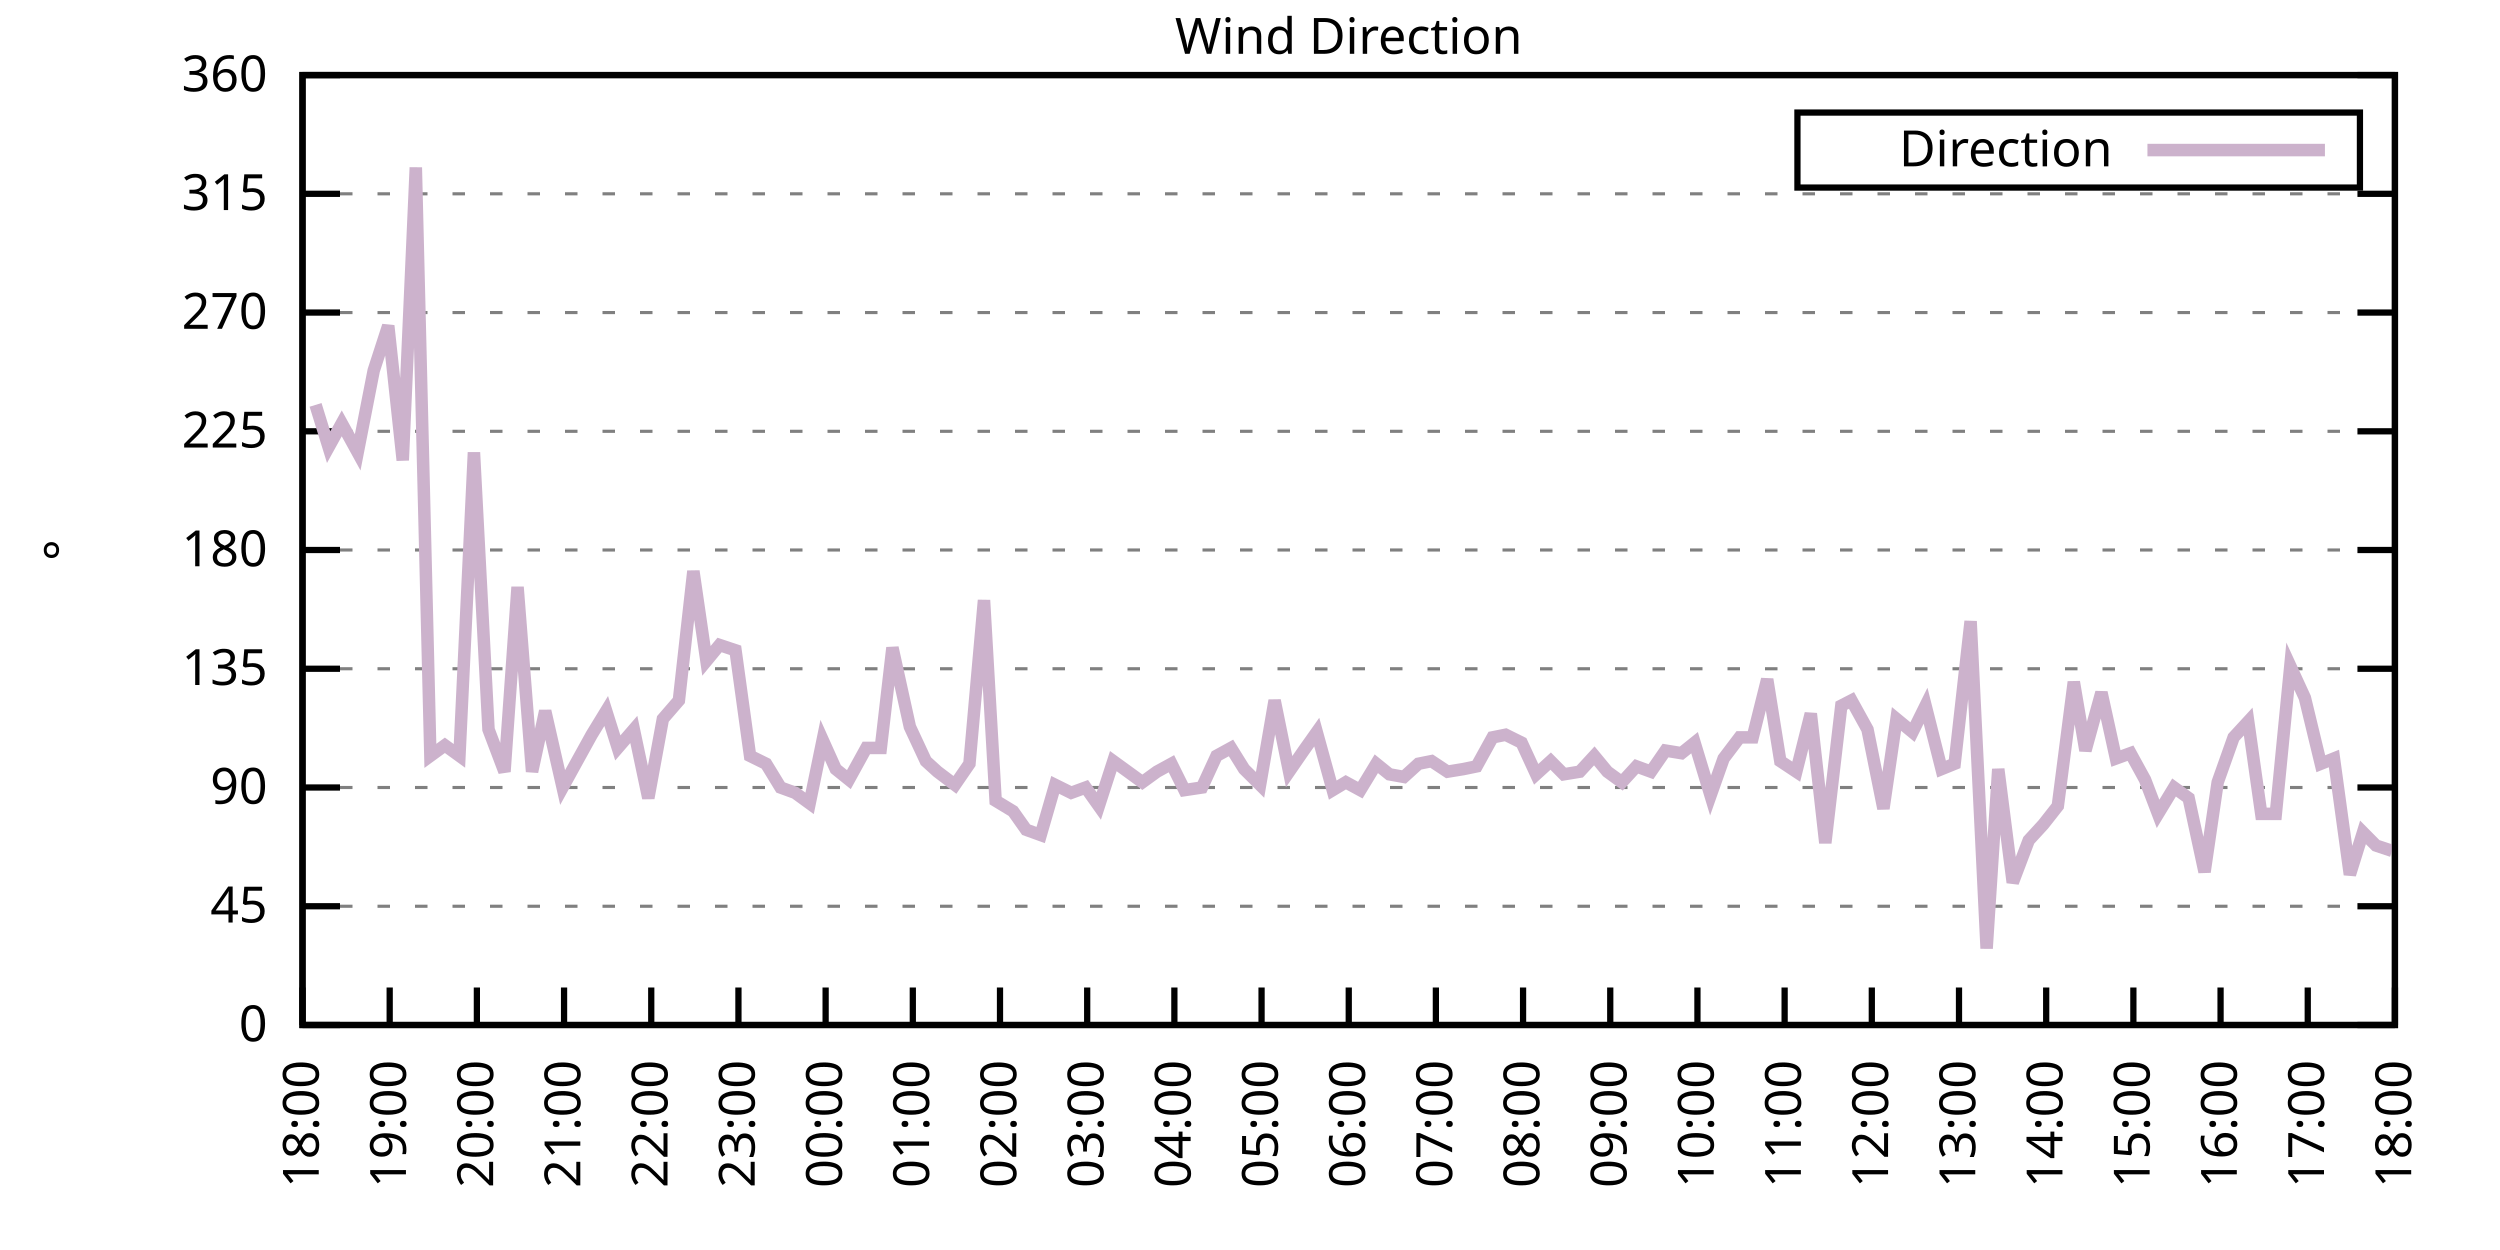
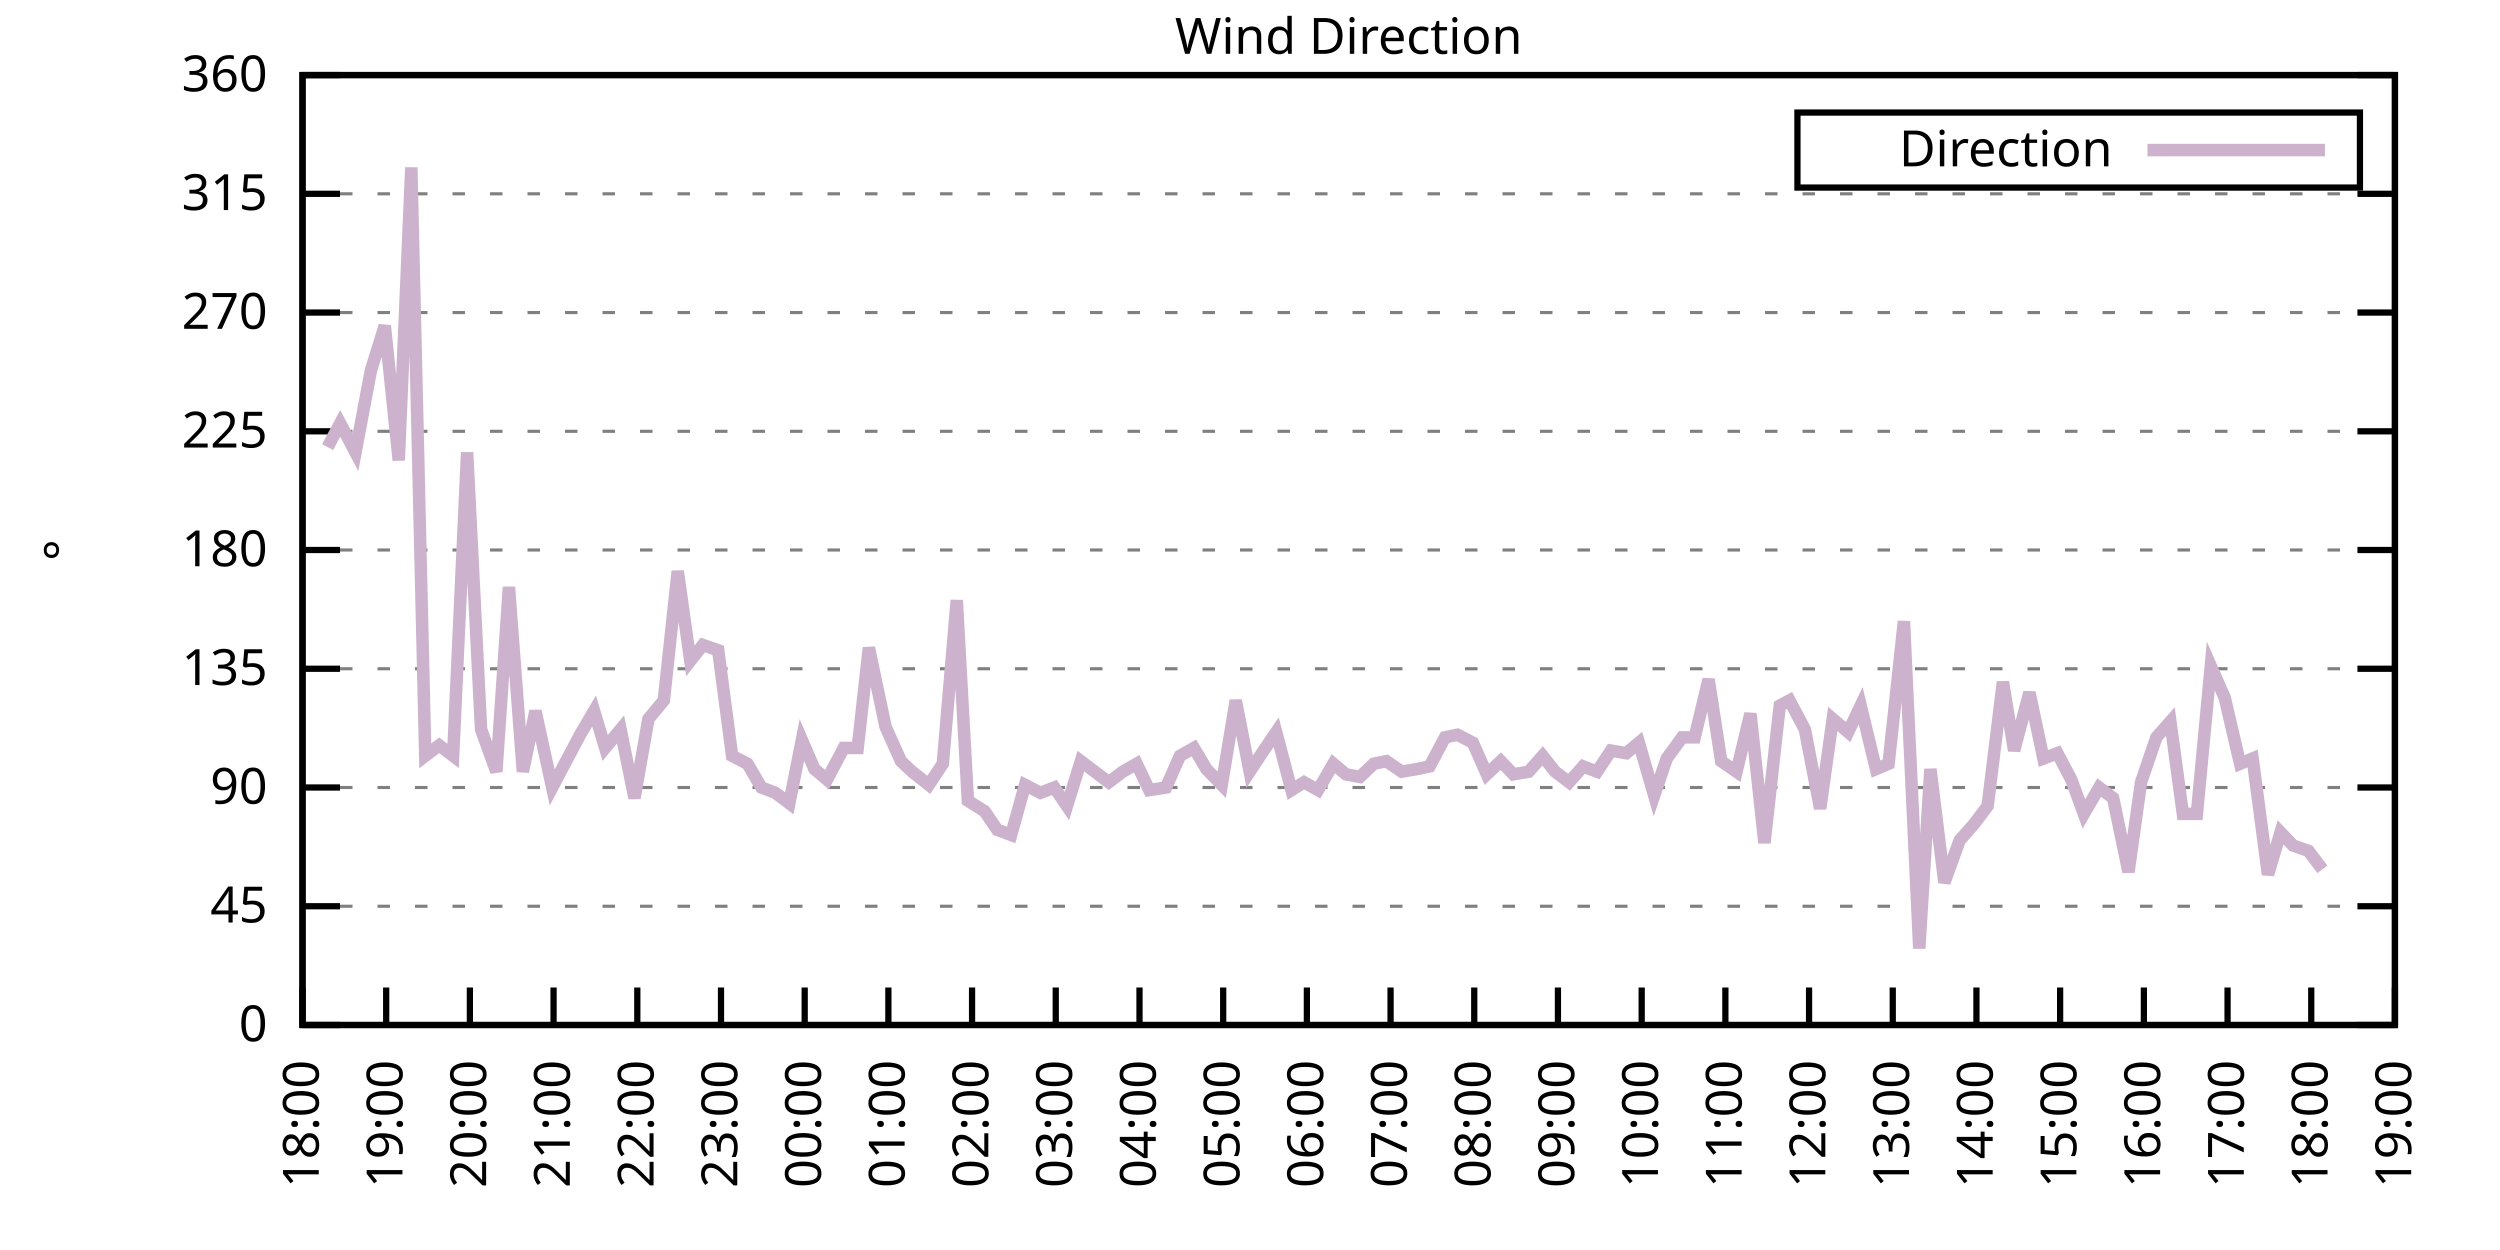
<svg xmlns="http://www.w3.org/2000/svg" xmlns:xlink="http://www.w3.org/1999/xlink" width="400" height="200" viewBox="0 0 400 200">
  <g id="gnuplot_canvas">
    <rect x="0" y="0" width="400" height="200" fill="none" />
    <defs>
      <circle id="gpDot" r="0.5" stroke-width="0.5" stroke="currentColor" />
      <path id="gpPt0" stroke-width="0.333" stroke="currentColor" d="M-1,0 h2 M0,-1 v2" />
      <path id="gpPt1" stroke-width="0.333" stroke="currentColor" d="M-1,-1 L1,1 M1,-1 L-1,1" />
      <path id="gpPt2" stroke-width="0.333" stroke="currentColor" d="M-1,0 L1,0 M0,-1 L0,1 M-1,-1 L1,1 M-1,1 L1,-1" />
      <rect id="gpPt3" stroke-width="0.333" stroke="currentColor" x="-1" y="-1" width="2" height="2" />
      <rect id="gpPt4" stroke-width="0.333" stroke="currentColor" fill="currentColor" x="-1" y="-1" width="2" height="2" />
      <circle id="gpPt5" stroke-width="0.333" stroke="currentColor" cx="0" cy="0" r="1" />
      <use xlink:href="#gpPt5" id="gpPt6" fill="currentColor" stroke="none" />
      <path id="gpPt7" stroke-width="0.333" stroke="currentColor" d="M0,-1.33 L-1.33,0.67 L1.33,0.67 z" />
      <use xlink:href="#gpPt7" id="gpPt8" fill="currentColor" stroke="none" />
      <use xlink:href="#gpPt7" id="gpPt9" stroke="currentColor" transform="rotate(180)" />
      <use xlink:href="#gpPt9" id="gpPt10" fill="currentColor" stroke="none" />
      <use xlink:href="#gpPt3" id="gpPt11" stroke="currentColor" transform="rotate(45)" />
      <use xlink:href="#gpPt11" id="gpPt12" fill="currentColor" stroke="none" />
      <path id="gpPt13" stroke-width="0.333" stroke="currentColor" d="M0,1.330 L1.265,0.411 L0.782,-1.067 L-0.782,-1.076 L-1.265,0.411 z" />
      <use xlink:href="#gpPt13" id="gpPt14" fill="currentColor" stroke="none" />
      <filter id="textbox" filterUnits="objectBoundingBox" x="0" y="0" height="1" width="1">
        <feFlood flood-color="white" flood-opacity="1" result="bgnd" />
        <feComposite in="SourceGraphic" in2="bgnd" operator="atop" />
      </filter>
      <filter id="greybox" filterUnits="objectBoundingBox" x="0" y="0" height="1" width="1">
        <feFlood flood-color="lightgrey" flood-opacity="1" result="grey" />
        <feComposite in="SourceGraphic" in2="grey" operator="atop" />
      </filter>
    </defs>
    <g fill="none" color="white" stroke="currentColor" stroke-width="1.00" stroke-linecap="butt" stroke-linejoin="miter">
</g>
    <g fill="none" color="black" stroke="currentColor" stroke-width="1.00" stroke-linecap="butt" stroke-linejoin="miter">
      <g stroke="none" shape-rendering="crispEdges">
        <polygon fill="rgb(255, 255, 255)" points="48.40,164.00 383.18,164.00 383.18,12.02 48.40,12.02 " />
      </g>
    </g>
    <g fill="none" color="black" stroke="currentColor" stroke-width="1.00" stroke-linecap="butt" stroke-linejoin="miter">
</g>
    <g fill="none" color="black" stroke="black" stroke-width="0.50" stroke-linecap="butt" stroke-linejoin="miter">
</g>
    <g fill="none" color="gray" stroke="currentColor" stroke-width="0.50" stroke-linecap="butt" stroke-linejoin="miter">
      <path stroke="gray" stroke-dasharray="2,4" class="gridline" d="M48.40,164.00 L383.19,164.00  " />
    </g>
    <g fill="none" color="gray" stroke="gray" stroke-width="1.00" stroke-linecap="butt" stroke-linejoin="miter">
</g>
    <g fill="none" color="black" stroke="currentColor" stroke-width="1.00" stroke-linecap="butt" stroke-linejoin="miter">
      <path stroke="black" d="M48.40,164.00 L54.40,164.00 M383.19,164.00 L377.19,164.00  " />
      <g transform="translate(42.80,166.60)" stroke="none" fill="black" font-family="Sans" font-size="8.00" text-anchor="end">
        <text>
          <tspan font-family="Sans"> 0</tspan>
        </text>
      </g>
    </g>
    <g fill="none" color="black" stroke="currentColor" stroke-width="1.00" stroke-linecap="butt" stroke-linejoin="miter">
</g>
    <g fill="none" color="black" stroke="black" stroke-width="0.50" stroke-linecap="butt" stroke-linejoin="miter">
</g>
    <g fill="none" color="gray" stroke="currentColor" stroke-width="0.50" stroke-linecap="butt" stroke-linejoin="miter">
      <path stroke="gray" stroke-dasharray="2,4" class="gridline" d="M48.40,145.00 L383.19,145.00  " />
    </g>
    <g fill="none" color="gray" stroke="gray" stroke-width="1.00" stroke-linecap="butt" stroke-linejoin="miter">
</g>
    <g fill="none" color="black" stroke="currentColor" stroke-width="1.00" stroke-linecap="butt" stroke-linejoin="miter">
      <path stroke="black" d="M48.40,145.00 L54.40,145.00 M383.19,145.00 L377.19,145.00  " />
      <g transform="translate(42.80,147.60)" stroke="none" fill="black" font-family="Sans" font-size="8.00" text-anchor="end">
        <text>
          <tspan font-family="Sans"> 45</tspan>
        </text>
      </g>
    </g>
    <g fill="none" color="black" stroke="currentColor" stroke-width="1.00" stroke-linecap="butt" stroke-linejoin="miter">
</g>
    <g fill="none" color="black" stroke="black" stroke-width="0.50" stroke-linecap="butt" stroke-linejoin="miter">
</g>
    <g fill="none" color="gray" stroke="currentColor" stroke-width="0.50" stroke-linecap="butt" stroke-linejoin="miter">
      <path stroke="gray" stroke-dasharray="2,4" class="gridline" d="M48.40,126.00 L383.19,126.00  " />
    </g>
    <g fill="none" color="gray" stroke="gray" stroke-width="1.00" stroke-linecap="butt" stroke-linejoin="miter">
</g>
    <g fill="none" color="black" stroke="currentColor" stroke-width="1.00" stroke-linecap="butt" stroke-linejoin="miter">
      <path stroke="black" d="M48.40,126.00 L54.40,126.00 M383.19,126.00 L377.19,126.00  " />
      <g transform="translate(42.80,128.60)" stroke="none" fill="black" font-family="Sans" font-size="8.00" text-anchor="end">
        <text>
          <tspan font-family="Sans"> 90</tspan>
        </text>
      </g>
    </g>
    <g fill="none" color="black" stroke="currentColor" stroke-width="1.00" stroke-linecap="butt" stroke-linejoin="miter">
</g>
    <g fill="none" color="black" stroke="black" stroke-width="0.50" stroke-linecap="butt" stroke-linejoin="miter">
</g>
    <g fill="none" color="gray" stroke="currentColor" stroke-width="0.50" stroke-linecap="butt" stroke-linejoin="miter">
      <path stroke="gray" stroke-dasharray="2,4" class="gridline" d="M48.40,107.00 L383.19,107.00  " />
    </g>
    <g fill="none" color="gray" stroke="gray" stroke-width="1.00" stroke-linecap="butt" stroke-linejoin="miter">
</g>
    <g fill="none" color="black" stroke="currentColor" stroke-width="1.00" stroke-linecap="butt" stroke-linejoin="miter">
      <path stroke="black" d="M48.40,107.00 L54.40,107.00 M383.19,107.00 L377.19,107.00  " />
      <g transform="translate(42.80,109.60)" stroke="none" fill="black" font-family="Sans" font-size="8.00" text-anchor="end">
        <text>
          <tspan font-family="Sans"> 135</tspan>
        </text>
      </g>
    </g>
    <g fill="none" color="black" stroke="currentColor" stroke-width="1.00" stroke-linecap="butt" stroke-linejoin="miter">
</g>
    <g fill="none" color="black" stroke="black" stroke-width="0.50" stroke-linecap="butt" stroke-linejoin="miter">
</g>
    <g fill="none" color="gray" stroke="currentColor" stroke-width="0.50" stroke-linecap="butt" stroke-linejoin="miter">
      <path stroke="gray" stroke-dasharray="2,4" class="gridline" d="M48.40,88.00 L383.19,88.00  " />
    </g>
    <g fill="none" color="gray" stroke="gray" stroke-width="1.00" stroke-linecap="butt" stroke-linejoin="miter">
</g>
    <g fill="none" color="black" stroke="currentColor" stroke-width="1.00" stroke-linecap="butt" stroke-linejoin="miter">
      <path stroke="black" d="M48.40,88.00 L54.40,88.00 M383.19,88.00 L377.19,88.00  " />
      <g transform="translate(42.80,90.60)" stroke="none" fill="black" font-family="Sans" font-size="8.00" text-anchor="end">
        <text>
          <tspan font-family="Sans"> 180</tspan>
        </text>
      </g>
    </g>
    <g fill="none" color="black" stroke="currentColor" stroke-width="1.00" stroke-linecap="butt" stroke-linejoin="miter">
</g>
    <g fill="none" color="black" stroke="black" stroke-width="0.50" stroke-linecap="butt" stroke-linejoin="miter">
</g>
    <g fill="none" color="gray" stroke="currentColor" stroke-width="0.50" stroke-linecap="butt" stroke-linejoin="miter">
      <path stroke="gray" stroke-dasharray="2,4" class="gridline" d="M48.40,69.01 L383.19,69.01  " />
    </g>
    <g fill="none" color="gray" stroke="gray" stroke-width="1.00" stroke-linecap="butt" stroke-linejoin="miter">
</g>
    <g fill="none" color="black" stroke="currentColor" stroke-width="1.00" stroke-linecap="butt" stroke-linejoin="miter">
      <path stroke="black" d="M48.40,69.01 L54.40,69.01 M383.19,69.01 L377.19,69.01  " />
      <g transform="translate(42.80,71.61)" stroke="none" fill="black" font-family="Sans" font-size="8.00" text-anchor="end">
        <text>
          <tspan font-family="Sans"> 225</tspan>
        </text>
      </g>
    </g>
    <g fill="none" color="black" stroke="currentColor" stroke-width="1.00" stroke-linecap="butt" stroke-linejoin="miter">
</g>
    <g fill="none" color="black" stroke="black" stroke-width="0.50" stroke-linecap="butt" stroke-linejoin="miter">
</g>
    <g fill="none" color="gray" stroke="currentColor" stroke-width="0.50" stroke-linecap="butt" stroke-linejoin="miter">
      <path stroke="gray" stroke-dasharray="2,4" class="gridline" d="M48.40,50.01 L383.19,50.01  " />
    </g>
    <g fill="none" color="gray" stroke="gray" stroke-width="1.00" stroke-linecap="butt" stroke-linejoin="miter">
</g>
    <g fill="none" color="black" stroke="currentColor" stroke-width="1.00" stroke-linecap="butt" stroke-linejoin="miter">
      <path stroke="black" d="M48.40,50.01 L54.40,50.01 M383.19,50.01 L377.19,50.01  " />
      <g transform="translate(42.80,52.61)" stroke="none" fill="black" font-family="Sans" font-size="8.00" text-anchor="end">
        <text>
          <tspan font-family="Sans"> 270</tspan>
        </text>
      </g>
    </g>
    <g fill="none" color="black" stroke="currentColor" stroke-width="1.00" stroke-linecap="butt" stroke-linejoin="miter">
</g>
    <g fill="none" color="black" stroke="black" stroke-width="0.50" stroke-linecap="butt" stroke-linejoin="miter">
</g>
    <g fill="none" color="gray" stroke="currentColor" stroke-width="0.50" stroke-linecap="butt" stroke-linejoin="miter">
      <path stroke="gray" stroke-dasharray="2,4" class="gridline" d="M48.40,31.01 L383.19,31.01  " />
    </g>
    <g fill="none" color="gray" stroke="gray" stroke-width="1.00" stroke-linecap="butt" stroke-linejoin="miter">
</g>
    <g fill="none" color="black" stroke="currentColor" stroke-width="1.00" stroke-linecap="butt" stroke-linejoin="miter">
      <path stroke="black" d="M48.40,31.01 L54.40,31.01 M383.19,31.01 L377.19,31.01  " />
      <g transform="translate(42.80,33.61)" stroke="none" fill="black" font-family="Sans" font-size="8.00" text-anchor="end">
        <text>
          <tspan font-family="Sans"> 315</tspan>
        </text>
      </g>
    </g>
    <g fill="none" color="black" stroke="currentColor" stroke-width="1.00" stroke-linecap="butt" stroke-linejoin="miter">
</g>
    <g fill="none" color="black" stroke="black" stroke-width="0.50" stroke-linecap="butt" stroke-linejoin="miter">
</g>
    <g fill="none" color="gray" stroke="currentColor" stroke-width="0.50" stroke-linecap="butt" stroke-linejoin="miter">
      <path stroke="gray" stroke-dasharray="2,4" class="gridline" d="M48.40,12.01 L383.19,12.01  " />
    </g>
    <g fill="none" color="gray" stroke="gray" stroke-width="1.00" stroke-linecap="butt" stroke-linejoin="miter">
</g>
    <g fill="none" color="black" stroke="currentColor" stroke-width="1.00" stroke-linecap="butt" stroke-linejoin="miter">
      <path stroke="black" d="M48.40,12.01 L54.40,12.01 M383.19,12.01 L377.19,12.01  " />
      <g transform="translate(42.80,14.61)" stroke="none" fill="black" font-family="Sans" font-size="8.00" text-anchor="end">
        <text>
          <tspan font-family="Sans"> 360</tspan>
        </text>
      </g>
    </g>
    <g fill="none" color="black" stroke="currentColor" stroke-width="1.00" stroke-linecap="butt" stroke-linejoin="miter">
      <path stroke="black" d="M48.40,164.00 L48.40,158.00  " />
      <g transform="translate(51.00,169.60) rotate(270.00)" stroke="none" fill="black" font-family="Sans" font-size="8.00" text-anchor="end">
        <text>
          <tspan font-family="Sans">18:00</tspan>
        </text>
      </g>
    </g>
    <g fill="none" color="black" stroke="currentColor" stroke-width="1.00" stroke-linecap="butt" stroke-linejoin="miter">
-       <path stroke="black" d="M62.35,164.00 L62.35,158.00  " />
-       <g transform="translate(64.95,169.60) rotate(270.00)" stroke="none" fill="black" font-family="Sans" font-size="8.00" text-anchor="end">
+       <path stroke="black" d="M61.79,164.00 L61.79,158.00  " />
+       <g transform="translate(64.39,169.60) rotate(270.00)" stroke="none" fill="black" font-family="Sans" font-size="8.00" text-anchor="end">
        <text>
          <tspan font-family="Sans">19:00</tspan>
        </text>
      </g>
    </g>
    <g fill="none" color="black" stroke="currentColor" stroke-width="1.00" stroke-linecap="butt" stroke-linejoin="miter">
-       <path stroke="black" d="M76.30,164.00 L76.30,158.00  " />
-       <g transform="translate(78.90,169.60) rotate(270.00)" stroke="none" fill="black" font-family="Sans" font-size="8.00" text-anchor="end">
+       <path stroke="black" d="M75.18,164.00 L75.18,158.00  " />
+       <g transform="translate(77.78,169.60) rotate(270.00)" stroke="none" fill="black" font-family="Sans" font-size="8.00" text-anchor="end">
        <text>
          <tspan font-family="Sans">20:00</tspan>
        </text>
      </g>
    </g>
    <g fill="none" color="black" stroke="currentColor" stroke-width="1.00" stroke-linecap="butt" stroke-linejoin="miter">
-       <path stroke="black" d="M90.25,164.00 L90.25,158.00  " />
-       <g transform="translate(92.85,169.60) rotate(270.00)" stroke="none" fill="black" font-family="Sans" font-size="8.00" text-anchor="end">
+       <path stroke="black" d="M88.57,164.00 L88.57,158.00  " />
+       <g transform="translate(91.17,169.60) rotate(270.00)" stroke="none" fill="black" font-family="Sans" font-size="8.00" text-anchor="end">
        <text>
          <tspan font-family="Sans">21:00</tspan>
        </text>
      </g>
    </g>
    <g fill="none" color="black" stroke="currentColor" stroke-width="1.00" stroke-linecap="butt" stroke-linejoin="miter">
-       <path stroke="black" d="M104.20,164.00 L104.20,158.00  " />
-       <g transform="translate(106.80,169.60) rotate(270.00)" stroke="none" fill="black" font-family="Sans" font-size="8.00" text-anchor="end">
+       <path stroke="black" d="M101.97,164.00 L101.97,158.00  " />
+       <g transform="translate(104.57,169.60) rotate(270.00)" stroke="none" fill="black" font-family="Sans" font-size="8.00" text-anchor="end">
        <text>
          <tspan font-family="Sans">22:00</tspan>
        </text>
      </g>
    </g>
    <g fill="none" color="black" stroke="currentColor" stroke-width="1.00" stroke-linecap="butt" stroke-linejoin="miter">
-       <path stroke="black" d="M118.15,164.00 L118.15,158.00  " />
-       <g transform="translate(120.75,169.60) rotate(270.00)" stroke="none" fill="black" font-family="Sans" font-size="8.00" text-anchor="end">
+       <path stroke="black" d="M115.36,164.00 L115.36,158.00  " />
+       <g transform="translate(117.96,169.60) rotate(270.00)" stroke="none" fill="black" font-family="Sans" font-size="8.00" text-anchor="end">
        <text>
          <tspan font-family="Sans">23:00</tspan>
        </text>
      </g>
    </g>
    <g fill="none" color="black" stroke="currentColor" stroke-width="1.00" stroke-linecap="butt" stroke-linejoin="miter">
-       <path stroke="black" d="M132.10,164.00 L132.10,158.00  " />
-       <g transform="translate(134.70,169.60) rotate(270.00)" stroke="none" fill="black" font-family="Sans" font-size="8.00" text-anchor="end">
+       <path stroke="black" d="M128.75,164.00 L128.75,158.00  " />
+       <g transform="translate(131.35,169.60) rotate(270.00)" stroke="none" fill="black" font-family="Sans" font-size="8.00" text-anchor="end">
        <text>
          <tspan font-family="Sans">00:00</tspan>
        </text>
      </g>
    </g>
    <g fill="none" color="black" stroke="currentColor" stroke-width="1.00" stroke-linecap="butt" stroke-linejoin="miter">
-       <path stroke="black" d="M146.05,164.00 L146.05,158.00  " />
-       <g transform="translate(148.65,169.60) rotate(270.00)" stroke="none" fill="black" font-family="Sans" font-size="8.00" text-anchor="end">
+       <path stroke="black" d="M142.14,164.00 L142.14,158.00  " />
+       <g transform="translate(144.74,169.60) rotate(270.00)" stroke="none" fill="black" font-family="Sans" font-size="8.00" text-anchor="end">
        <text>
          <tspan font-family="Sans">01:00</tspan>
        </text>
      </g>
    </g>
    <g fill="none" color="black" stroke="currentColor" stroke-width="1.00" stroke-linecap="butt" stroke-linejoin="miter">
-       <path stroke="black" d="M160.00,164.00 L160.00,158.00  " />
-       <g transform="translate(162.60,169.60) rotate(270.00)" stroke="none" fill="black" font-family="Sans" font-size="8.00" text-anchor="end">
+       <path stroke="black" d="M155.53,164.00 L155.53,158.00  " />
+       <g transform="translate(158.13,169.60) rotate(270.00)" stroke="none" fill="black" font-family="Sans" font-size="8.00" text-anchor="end">
        <text>
          <tspan font-family="Sans">02:00</tspan>
        </text>
      </g>
    </g>
    <g fill="none" color="black" stroke="currentColor" stroke-width="1.00" stroke-linecap="butt" stroke-linejoin="miter">
-       <path stroke="black" d="M173.95,164.00 L173.95,158.00  " />
-       <g transform="translate(176.55,169.60) rotate(270.00)" stroke="none" fill="black" font-family="Sans" font-size="8.00" text-anchor="end">
+       <path stroke="black" d="M168.92,164.00 L168.92,158.00  " />
+       <g transform="translate(171.52,169.60) rotate(270.00)" stroke="none" fill="black" font-family="Sans" font-size="8.00" text-anchor="end">
        <text>
          <tspan font-family="Sans">03:00</tspan>
        </text>
      </g>
    </g>
    <g fill="none" color="black" stroke="currentColor" stroke-width="1.00" stroke-linecap="butt" stroke-linejoin="miter">
-       <path stroke="black" d="M187.90,164.00 L187.90,158.00  " />
-       <g transform="translate(190.50,169.60) rotate(270.00)" stroke="none" fill="black" font-family="Sans" font-size="8.00" text-anchor="end">
+       <path stroke="black" d="M182.32,164.00 L182.32,158.00  " />
+       <g transform="translate(184.92,169.60) rotate(270.00)" stroke="none" fill="black" font-family="Sans" font-size="8.00" text-anchor="end">
        <text>
          <tspan font-family="Sans">04:00</tspan>
        </text>
      </g>
    </g>
    <g fill="none" color="black" stroke="currentColor" stroke-width="1.00" stroke-linecap="butt" stroke-linejoin="miter">
-       <path stroke="black" d="M201.85,164.00 L201.85,158.00  " />
-       <g transform="translate(204.45,169.60) rotate(270.00)" stroke="none" fill="black" font-family="Sans" font-size="8.00" text-anchor="end">
+       <path stroke="black" d="M195.71,164.00 L195.71,158.00  " />
+       <g transform="translate(198.31,169.60) rotate(270.00)" stroke="none" fill="black" font-family="Sans" font-size="8.00" text-anchor="end">
        <text>
          <tspan font-family="Sans">05:00</tspan>
        </text>
      </g>
    </g>
    <g fill="none" color="black" stroke="currentColor" stroke-width="1.00" stroke-linecap="butt" stroke-linejoin="miter">
-       <path stroke="black" d="M215.80,164.00 L215.80,158.00  " />
-       <g transform="translate(218.40,169.60) rotate(270.00)" stroke="none" fill="black" font-family="Sans" font-size="8.00" text-anchor="end">
+       <path stroke="black" d="M209.10,164.00 L209.10,158.00  " />
+       <g transform="translate(211.70,169.60) rotate(270.00)" stroke="none" fill="black" font-family="Sans" font-size="8.00" text-anchor="end">
        <text>
          <tspan font-family="Sans">06:00</tspan>
        </text>
      </g>
    </g>
    <g fill="none" color="black" stroke="currentColor" stroke-width="1.00" stroke-linecap="butt" stroke-linejoin="miter">
-       <path stroke="black" d="M229.74,164.00 L229.74,158.00  " />
-       <g transform="translate(232.34,169.60) rotate(270.00)" stroke="none" fill="black" font-family="Sans" font-size="8.00" text-anchor="end">
+       <path stroke="black" d="M222.49,164.00 L222.49,158.00  " />
+       <g transform="translate(225.09,169.60) rotate(270.00)" stroke="none" fill="black" font-family="Sans" font-size="8.00" text-anchor="end">
        <text>
          <tspan font-family="Sans">07:00</tspan>
        </text>
      </g>
    </g>
    <g fill="none" color="black" stroke="currentColor" stroke-width="1.00" stroke-linecap="butt" stroke-linejoin="miter">
-       <path stroke="black" d="M243.69,164.00 L243.69,158.00  " />
-       <g transform="translate(246.29,169.60) rotate(270.00)" stroke="none" fill="black" font-family="Sans" font-size="8.00" text-anchor="end">
+       <path stroke="black" d="M235.88,164.00 L235.88,158.00  " />
+       <g transform="translate(238.48,169.60) rotate(270.00)" stroke="none" fill="black" font-family="Sans" font-size="8.00" text-anchor="end">
        <text>
          <tspan font-family="Sans">08:00</tspan>
        </text>
      </g>
    </g>
    <g fill="none" color="black" stroke="currentColor" stroke-width="1.00" stroke-linecap="butt" stroke-linejoin="miter">
-       <path stroke="black" d="M257.64,164.00 L257.64,158.00  " />
-       <g transform="translate(260.24,169.60) rotate(270.00)" stroke="none" fill="black" font-family="Sans" font-size="8.00" text-anchor="end">
+       <path stroke="black" d="M249.27,164.00 L249.27,158.00  " />
+       <g transform="translate(251.87,169.60) rotate(270.00)" stroke="none" fill="black" font-family="Sans" font-size="8.00" text-anchor="end">
        <text>
          <tspan font-family="Sans">09:00</tspan>
        </text>
      </g>
    </g>
    <g fill="none" color="black" stroke="currentColor" stroke-width="1.00" stroke-linecap="butt" stroke-linejoin="miter">
-       <path stroke="black" d="M271.59,164.00 L271.59,158.00  " />
-       <g transform="translate(274.19,169.60) rotate(270.00)" stroke="none" fill="black" font-family="Sans" font-size="8.00" text-anchor="end">
+       <path stroke="black" d="M262.67,164.00 L262.67,158.00  " />
+       <g transform="translate(265.27,169.60) rotate(270.00)" stroke="none" fill="black" font-family="Sans" font-size="8.00" text-anchor="end">
        <text>
          <tspan font-family="Sans">10:00</tspan>
        </text>
      </g>
    </g>
    <g fill="none" color="black" stroke="currentColor" stroke-width="1.00" stroke-linecap="butt" stroke-linejoin="miter">
-       <path stroke="black" d="M285.54,164.00 L285.54,158.00  " />
-       <g transform="translate(288.14,169.60) rotate(270.00)" stroke="none" fill="black" font-family="Sans" font-size="8.00" text-anchor="end">
+       <path stroke="black" d="M276.06,164.00 L276.06,158.00  " />
+       <g transform="translate(278.66,169.60) rotate(270.00)" stroke="none" fill="black" font-family="Sans" font-size="8.00" text-anchor="end">
        <text>
          <tspan font-family="Sans">11:00</tspan>
        </text>
      </g>
    </g>
    <g fill="none" color="black" stroke="currentColor" stroke-width="1.00" stroke-linecap="butt" stroke-linejoin="miter">
-       <path stroke="black" d="M299.49,164.00 L299.49,158.00  " />
-       <g transform="translate(302.09,169.60) rotate(270.00)" stroke="none" fill="black" font-family="Sans" font-size="8.00" text-anchor="end">
+       <path stroke="black" d="M289.45,164.00 L289.45,158.00  " />
+       <g transform="translate(292.05,169.60) rotate(270.00)" stroke="none" fill="black" font-family="Sans" font-size="8.00" text-anchor="end">
        <text>
          <tspan font-family="Sans">12:00</tspan>
        </text>
      </g>
    </g>
    <g fill="none" color="black" stroke="currentColor" stroke-width="1.00" stroke-linecap="butt" stroke-linejoin="miter">
-       <path stroke="black" d="M313.44,164.00 L313.44,158.00  " />
-       <g transform="translate(316.04,169.60) rotate(270.00)" stroke="none" fill="black" font-family="Sans" font-size="8.00" text-anchor="end">
+       <path stroke="black" d="M302.84,164.00 L302.84,158.00  " />
+       <g transform="translate(305.44,169.60) rotate(270.00)" stroke="none" fill="black" font-family="Sans" font-size="8.00" text-anchor="end">
        <text>
          <tspan font-family="Sans">13:00</tspan>
        </text>
      </g>
    </g>
    <g fill="none" color="black" stroke="currentColor" stroke-width="1.00" stroke-linecap="butt" stroke-linejoin="miter">
-       <path stroke="black" d="M327.39,164.00 L327.39,158.00  " />
-       <g transform="translate(329.99,169.60) rotate(270.00)" stroke="none" fill="black" font-family="Sans" font-size="8.00" text-anchor="end">
+       <path stroke="black" d="M316.23,164.00 L316.23,158.00  " />
+       <g transform="translate(318.83,169.60) rotate(270.00)" stroke="none" fill="black" font-family="Sans" font-size="8.00" text-anchor="end">
        <text>
          <tspan font-family="Sans">14:00</tspan>
        </text>
      </g>
    </g>
    <g fill="none" color="black" stroke="currentColor" stroke-width="1.00" stroke-linecap="butt" stroke-linejoin="miter">
-       <path stroke="black" d="M341.34,164.00 L341.34,158.00  " />
-       <g transform="translate(343.94,169.60) rotate(270.00)" stroke="none" fill="black" font-family="Sans" font-size="8.00" text-anchor="end">
+       <path stroke="black" d="M329.62,164.00 L329.62,158.00  " />
+       <g transform="translate(332.22,169.60) rotate(270.00)" stroke="none" fill="black" font-family="Sans" font-size="8.00" text-anchor="end">
        <text>
          <tspan font-family="Sans">15:00</tspan>
        </text>
      </g>
    </g>
    <g fill="none" color="black" stroke="currentColor" stroke-width="1.00" stroke-linecap="butt" stroke-linejoin="miter">
-       <path stroke="black" d="M355.29,164.00 L355.29,158.00  " />
-       <g transform="translate(357.89,169.60) rotate(270.00)" stroke="none" fill="black" font-family="Sans" font-size="8.00" text-anchor="end">
+       <path stroke="black" d="M343.02,164.00 L343.02,158.00  " />
+       <g transform="translate(345.62,169.60) rotate(270.00)" stroke="none" fill="black" font-family="Sans" font-size="8.00" text-anchor="end">
        <text>
          <tspan font-family="Sans">16:00</tspan>
        </text>
      </g>
    </g>
    <g fill="none" color="black" stroke="currentColor" stroke-width="1.00" stroke-linecap="butt" stroke-linejoin="miter">
-       <path stroke="black" d="M369.24,164.00 L369.24,158.00  " />
-       <g transform="translate(371.84,169.60) rotate(270.00)" stroke="none" fill="black" font-family="Sans" font-size="8.00" text-anchor="end">
+       <path stroke="black" d="M356.41,164.00 L356.41,158.00  " />
+       <g transform="translate(359.01,169.60) rotate(270.00)" stroke="none" fill="black" font-family="Sans" font-size="8.00" text-anchor="end">
        <text>
          <tspan font-family="Sans">17:00</tspan>
+         </text>
+       </g>
+     </g>
+     <g fill="none" color="black" stroke="currentColor" stroke-width="1.00" stroke-linecap="butt" stroke-linejoin="miter">
+       <path stroke="black" d="M369.80,164.00 L369.80,158.00  " />
+       <g transform="translate(372.40,169.60) rotate(270.00)" stroke="none" fill="black" font-family="Sans" font-size="8.00" text-anchor="end">
+         <text>
+           <tspan font-family="Sans">18:00</tspan>
        </text>
      </g>
    </g>
    <g fill="none" color="black" stroke="currentColor" stroke-width="1.00" stroke-linecap="butt" stroke-linejoin="miter">
      <path stroke="black" d="M383.19,164.00 L383.19,158.00  " />
      <g transform="translate(385.79,169.60) rotate(270.00)" stroke="none" fill="black" font-family="Sans" font-size="8.00" text-anchor="end">
        <text>
-           <tspan font-family="Sans">18:00</tspan>
+           <tspan font-family="Sans">19:00</tspan>
        </text>
      </g>
    </g>
    <g fill="none" color="black" stroke="currentColor" stroke-width="1.00" stroke-linecap="butt" stroke-linejoin="miter">
</g>
    <g fill="none" color="black" stroke="currentColor" stroke-width="1.00" stroke-linecap="butt" stroke-linejoin="miter">
      <path stroke="black" d="M48.40,12.01 L48.40,164.00 L383.19,164.00 L383.19,12.01 L48.40,12.01 Z  " />
    </g>
    <g fill="none" color="black" stroke="currentColor" stroke-width="1.00" stroke-linecap="butt" stroke-linejoin="miter">
</g>
    <g fill="none" color="black" stroke="currentColor" stroke-width="1.00" stroke-linecap="butt" stroke-linejoin="miter">
      <path stroke="black" d="M287.59,30.01 L287.59,18.01 L377.59,18.01 L377.59,30.01 L287.59,30.01 Z  " />
    </g>
    <g id="Wind_direction_plot_1">
      <g fill="none" color="white" stroke="black" stroke-width="2.00" stroke-linecap="butt" stroke-linejoin="miter">
</g>
      <g fill="none" color="black" stroke="currentColor" stroke-width="2.00" stroke-linecap="butt" stroke-linejoin="miter">
        <g transform="translate(337.99,26.61)" stroke="none" fill="black" font-family="Sans" font-size="8.00" text-anchor="end">
          <text>
            <tspan font-family="Sans">Direction</tspan>
          </text>
        </g>
      </g>
      <g fill="none" color="black" stroke="currentColor" stroke-width="2.00" stroke-linecap="butt" stroke-linejoin="miter">
-         <path stroke="rgb(204, 178, 204)" d="M343.59,24.01 L371.99,24.01 M50.49,64.78 L52.58,71.54 L54.68,67.74 L57.23,72.38 L59.79,59.30 L62.12,52.12   L64.44,73.65 L66.53,26.79 L68.86,120.94 L71.18,119.25 L73.51,120.94 L75.83,72.38 L78.16,116.71 L80.72,123.47   L82.81,93.92 L85.13,123.47 L87.23,113.76 L90.02,126.00 L92.34,121.78 L94.67,117.56 L96.99,113.76 L98.85,119.67   L101.41,116.71 L103.73,127.69 L106.06,115.03 L108.62,112.07 L110.94,91.38 L113.03,105.74 L115.13,103.20 L117.68,104.05   L120.01,120.94 L122.57,122.20 L124.89,126.00 L127.22,126.85 L129.54,128.54 L131.63,118.40 L133.72,123.05 L135.82,124.74   L138.61,119.67 L140.93,119.67 L142.79,103.63 L145.58,116.29 L148.14,121.78 L150.00,123.47 L152.79,125.58 L155.11,122.20   L157.44,96.03 L159.30,128.11 L162.09,129.80 L164.18,132.76 L166.51,133.60 L168.83,125.58 L171.39,126.85 L173.71,126.00   L175.81,128.96 L178.13,121.78 L180.46,123.47 L182.78,125.16 L185.11,123.47 L187.43,122.20 L189.52,126.42 L192.31,126.00   L194.64,120.94 L196.96,119.67 L199.06,123.05 L201.61,125.58 L203.94,112.07 L206.26,123.47 L208.59,120.09 L210.68,117.14   L213.24,126.42 L215.33,125.16 L217.65,126.42 L220.21,122.20 L222.30,123.89 L224.63,124.31 L226.95,122.20 L229.05,121.78   L231.60,123.47 L234.16,123.05 L236.25,122.62 L238.81,117.98 L240.90,117.56 L243.46,118.83 L245.79,123.89 L248.11,121.78   L250.20,123.89 L252.76,123.47 L255.09,120.94 L257.18,123.47 L259.50,125.16 L261.83,122.62 L264.15,123.47 L266.48,120.09   L269.04,120.51 L271.13,118.83 L273.69,127.27 L275.78,121.36 L278.34,117.98 L280.43,117.98 L282.75,108.69 L284.85,121.78   L287.40,123.47 L289.73,114.18 L292.05,134.87 L294.61,112.91 L296.24,112.07 L298.80,116.71 L301.35,129.38 L303.44,115.03   L306.00,117.14 L308.09,112.91 L310.65,123.05 L312.74,122.20 L315.30,99.40 L317.86,151.76 L319.72,123.05 L322.04,141.20   L324.60,134.45 L326.93,131.91 L329.25,128.96 L331.81,109.11 L333.67,120.09 L336.23,110.80 L338.55,121.36 L340.88,120.51   L343.20,124.74 L345.29,130.22 L347.85,126.00 L350.18,127.69 L352.73,139.51 L354.83,125.16 L357.38,117.98 L359.71,115.45   L361.80,130.22 L364.13,130.22 L366.45,106.58 L368.78,111.65 L371.33,122.20 L373.43,121.36 L375.98,139.93 L378.08,133.18   L380.17,135.29 L382.73,136.14  " />
+         <path stroke="rgb(204, 178, 204)" d="M343.59,24.01 L371.99,24.01 M52.42,71.54 L54.43,67.74 L56.88,72.38 L59.34,59.30 L61.57,52.12 L63.80,73.65   L65.81,26.79 L68.04,120.94 L70.27,119.25 L72.50,120.94 L74.74,72.38 L76.97,116.71 L79.42,123.47 L81.43,93.92   L83.66,123.47 L85.67,113.76 L88.35,126.00 L90.58,121.78 L92.82,117.56 L95.05,113.76 L96.83,119.67 L99.29,116.71   L101.52,127.69 L103.75,115.03 L106.21,112.07 L108.44,91.38 L110.45,105.74 L112.46,103.20 L114.91,104.05 L117.14,120.94   L119.60,122.20 L121.83,126.00 L124.06,126.85 L126.29,128.54 L128.30,118.40 L130.31,123.05 L132.32,124.74 L135.00,119.67   L137.23,119.67 L139.02,103.63 L141.69,116.29 L144.15,121.78 L145.94,123.47 L148.61,125.58 L150.85,122.20 L153.08,96.03   L154.86,128.11 L157.54,129.80 L159.55,132.76 L161.78,133.60 L164.01,125.58 L166.47,126.85 L168.70,126.00 L170.71,128.96   L172.94,121.78 L175.17,123.47 L177.41,125.16 L179.64,123.47 L181.87,122.20 L183.88,126.42 L186.56,126.00 L188.79,120.94   L191.02,119.67 L193.03,123.05 L195.48,125.58 L197.72,112.07 L199.95,123.47 L202.18,120.09 L204.19,117.14 L206.64,126.42   L208.65,125.16 L210.88,126.42 L213.34,122.20 L215.35,123.89 L217.58,124.31 L219.81,122.20 L221.82,121.78 L224.28,123.47   L226.73,123.05 L228.74,122.62 L231.20,117.98 L233.20,117.56 L235.66,118.83 L237.89,123.89 L240.12,121.78 L242.13,123.89   L244.59,123.47 L246.82,120.94 L248.83,123.47 L251.06,125.16 L253.29,122.62 L255.52,123.47 L257.76,120.09 L260.21,120.51   L262.22,118.83 L264.67,127.27 L266.68,121.36 L269.14,117.98 L271.15,117.98 L273.38,108.69 L275.39,121.78 L277.84,123.47   L280.07,114.18 L282.31,134.87 L284.76,112.91 L286.32,112.07 L288.78,116.71 L291.23,129.38 L293.24,115.03 L295.70,117.14   L297.71,112.91 L300.16,123.05 L302.17,122.20 L304.63,99.40 L307.08,151.76 L308.87,123.05 L311.10,141.20 L313.55,134.45   L315.79,131.91 L318.02,128.96 L320.47,109.11 L322.26,120.09 L324.71,110.80 L326.95,121.36 L329.18,120.51 L331.41,124.74   L333.42,130.22 L335.87,126.00 L338.10,127.69 L340.56,139.51 L342.57,125.16 L345.02,117.98 L347.26,115.45 L349.26,130.22   L351.50,130.22 L353.73,106.58 L355.96,111.65 L358.42,122.20 L360.42,121.36 L362.88,139.93 L364.89,133.18 L366.90,135.29   L369.35,136.14 L371.58,139.09  " />
      </g>
    </g>
    <g fill="none" color="black" stroke="currentColor" stroke-width="2.00" stroke-linecap="butt" stroke-linejoin="miter">
</g>
    <g fill="none" color="black" stroke="black" stroke-width="1.00" stroke-linecap="butt" stroke-linejoin="miter">
</g>
    <g fill="none" color="black" stroke="currentColor" stroke-width="1.00" stroke-linecap="butt" stroke-linejoin="miter">
      <path stroke="black" d="M48.40,12.01 L48.40,164.00 L383.19,164.00 L383.19,12.01 L48.40,12.01 Z  " />
      <g transform="translate(12.80,88.01) rotate(270.00)" stroke="none" fill="black" font-family="Sans" font-size="8.00" text-anchor="middle">
        <text>
          <tspan font-family="Sans">°</tspan>
        </text>
      </g>
    </g>
    <g fill="none" color="black" stroke="currentColor" stroke-width="1.00" stroke-linecap="butt" stroke-linejoin="miter">
</g>
    <g fill="none" color="black" stroke="currentColor" stroke-width="1.00" stroke-linecap="butt" stroke-linejoin="miter">
      <g transform="translate(215.79,8.61)" stroke="none" fill="black" font-family="Sans" font-size="8.00" text-anchor="middle">
        <text>
          <tspan font-family="Sans">Wind Direction</tspan>
        </text>
      </g>
    </g>
    <g fill="none" color="black" stroke="currentColor" stroke-width="1.00" stroke-linecap="butt" stroke-linejoin="miter">
</g>
  </g>
</svg>
